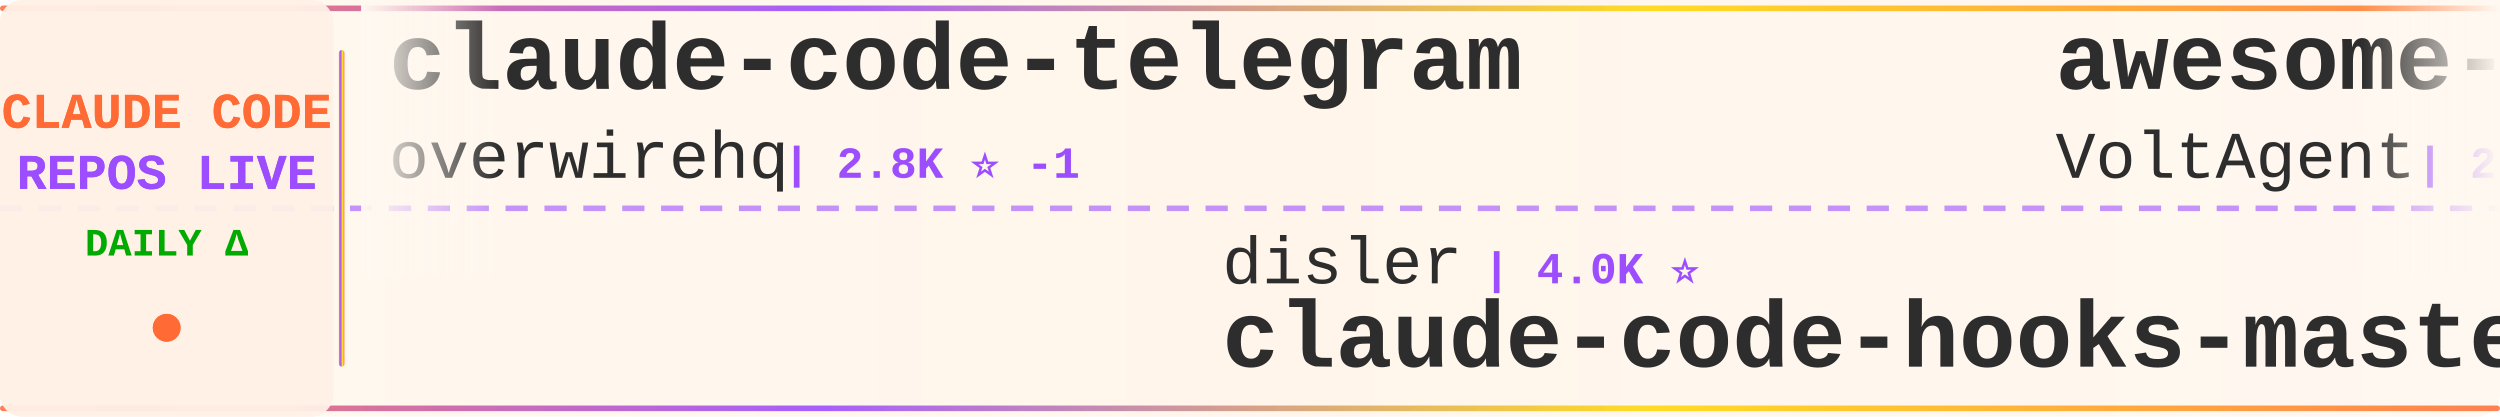
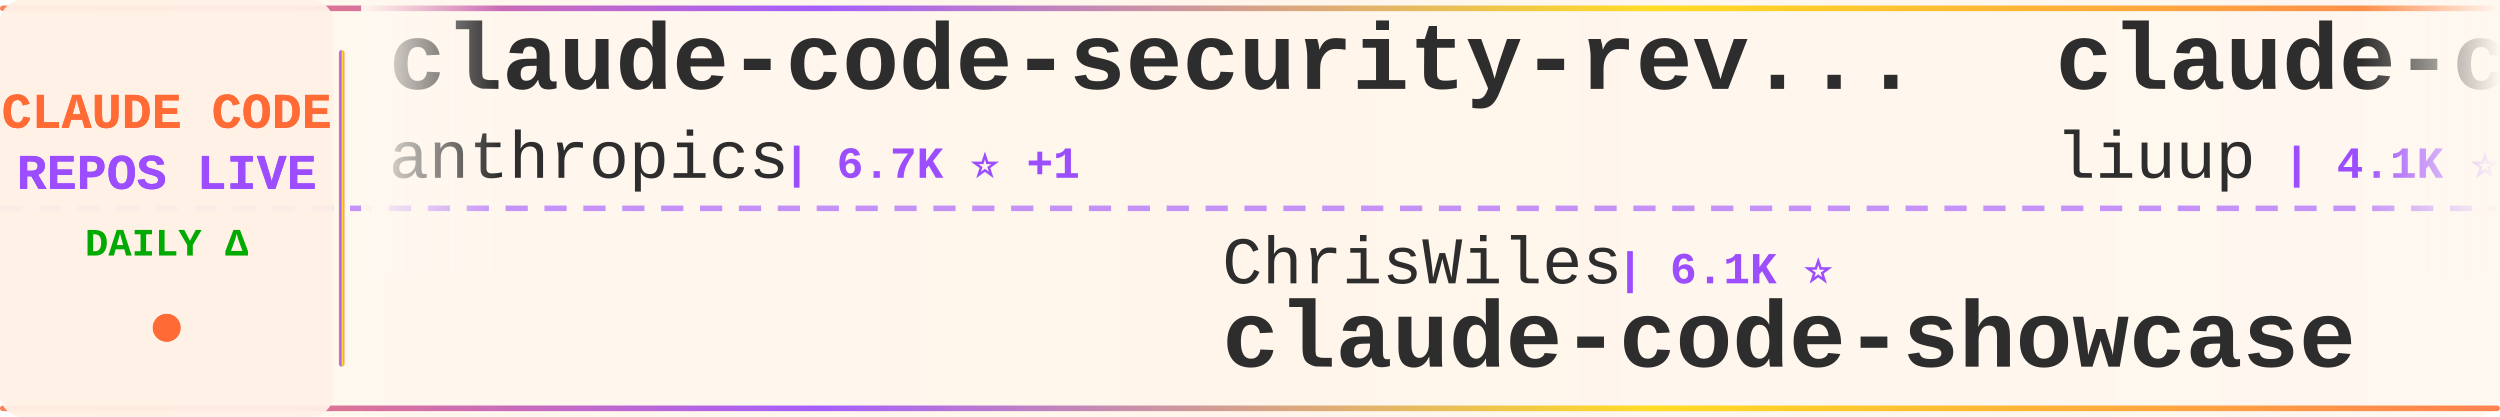
<svg xmlns="http://www.w3.org/2000/svg" width="900" height="150">
  <defs>
    <linearGradient id="tickerBg" x1="0%" y1="0%" x2="100%" y2="0%">
      <stop offset="0%" style="stop-color:#fff8f0;stop-opacity:0.98" />
      <stop offset="50%" style="stop-color:#fff5eb;stop-opacity:1" />
      <stop offset="100%" style="stop-color:#fff8f0;stop-opacity:0.98" />
    </linearGradient>
    <linearGradient id="borderGrad" x1="0%" y1="0%" x2="100%" y2="0%">
      <stop offset="0%" style="stop-color:#FF6B35;stop-opacity:0.85">
        <animate attributeName="stop-opacity" values="0.85;1;0.85" dur="2s" repeatCount="indefinite" />
      </stop>
      <stop offset="33%" style="stop-color:#9C4EFF;stop-opacity:0.9">
        <animate attributeName="stop-opacity" values="0.9;1;0.9" dur="2.2s" repeatCount="indefinite" />
      </stop>
      <stop offset="66%" style="stop-color:#FFD700;stop-opacity:0.85">
        <animate attributeName="stop-opacity" values="0.85;1;0.85" dur="1.8s" repeatCount="indefinite" />
      </stop>
      <stop offset="100%" style="stop-color:#FF6B35;stop-opacity:0.85">
        <animate attributeName="stop-opacity" values="0.85;1;0.85" dur="2s" repeatCount="indefinite" />
      </stop>
    </linearGradient>
    <filter id="textGlow">
      <feGaussianBlur stdDeviation="0.15" result="coloredBlur" />
      <feMerge>
        <feMergeNode in="coloredBlur" />
        <feMergeNode in="SourceGraphic" />
      </feMerge>
    </filter>
    <filter id="metricGlow">
      <feGaussianBlur stdDeviation="0.2" result="coloredBlur" />
      <feMerge>
        <feMergeNode in="coloredBlur" />
        <feMergeNode in="SourceGraphic" />
      </feMerge>
    </filter>
    <linearGradient id="leftFade" x1="0%" y1="0%" x2="100%" y2="0%">
      <stop offset="0%" style="stop-color:#fff8f0;stop-opacity:1" />
      <stop offset="100%" style="stop-color:#fff8f0;stop-opacity:0" />
    </linearGradient>
    <linearGradient id="rightFade" x1="0%" y1="0%" x2="100%" y2="0%">
      <stop offset="0%" style="stop-color:#fff8f0;stop-opacity:0" />
      <stop offset="100%" style="stop-color:#fff8f0;stop-opacity:1" />
    </linearGradient>
  </defs>
  <rect width="900" height="150" fill="url(#tickerBg)" rx="8" />
  <rect x="0" y="2" width="900" height="2" fill="url(#borderGrad)" rx="1" />
  <rect x="0" y="146" width="900" height="2" fill="url(#borderGrad)" rx="1" />
  <line x1="0" y1="75" x2="900" y2="75" stroke="#9C4EFF" stroke-width="2" stroke-dasharray="8 6" opacity="0.6" />
  <rect x="0" y="0" width="120" height="150" fill="#fff0e6" opacity="0.95" rx="8" />
  <text x="60" y="46" font-family="'Courier New', monospace" font-size="18" font-weight="bold" fill="#FF6B35" text-anchor="middle" filter="url(#textGlow)">
    CLAUDE CODE
  </text>
  <text x="60" y="68" font-family="'Courier New', monospace" font-size="18" font-weight="bold" fill="#9C4EFF" text-anchor="middle" filter="url(#textGlow)">
    REPOS LIVE
  </text>
  <text x="60" y="92" font-family="'Courier New', monospace" font-size="14" font-weight="bold" fill="#00aa00" text-anchor="middle">
    DAILY Δ
  </text>
  <circle cx="60" cy="118" r="5" fill="#FF6B35" filter="url(#metricGlow)">
    <animate attributeName="r" values="4;6;4" dur="1.5s" repeatCount="indefinite" />
    <animate attributeName="opacity" values="0.6;1;0.6" dur="1.5s" repeatCount="indefinite" />
  </circle>
  <rect x="122" y="18" width="2" height="114" fill="url(#borderGrad)" rx="1" />
  <clipPath id="tickerClip">
    <rect x="130" y="0" width="770" height="150" />
  </clipPath>
  <g clip-path="url(#tickerClip)">
    <g id="tickerItems">
      <animateTransform attributeName="transform" attributeType="XML" type="translate" from="0 0" to="-3000 0" dur="54s" repeatCount="indefinite" />
      <g transform="translate(0, 0)">
-         <text x="140" y="32" font-family="'Courier New', monospace" font-size="34" font-weight="bold" fill="#2d2d2d">claude-code-telegram</text>
-         <text x="140" y="64" font-family="'Courier New', monospace" font-size="24" font-weight="normal" fill="#2d2d2d" opacity="1.0">overwirehq</text>
-         <text x="282" y="64" font-family="'Courier New', monospace" font-size="16" font-weight="bold" fill="#9C4EFF"> | 2.8K ⭐ -1</text>
+         <text x="140" y="32" font-family="'Courier New', monospace" font-size="34" font-weight="bold" fill="#2d2d2d">claude-code-security-rev...</text>
+         <text x="140" y="64" font-family="'Courier New', monospace" font-size="24" font-weight="normal" fill="#2d2d2d" opacity="1.0">anthropics</text>
+         <text x="282" y="64" font-family="'Courier New', monospace" font-size="16" font-weight="bold" fill="#9C4EFF"> | 6.7K ⭐ +1</text>
      </g>
      <g transform="translate(300, 0)">
-         <text x="140" y="102" font-family="'Courier New', monospace" font-size="24" font-weight="normal" fill="#2d2d2d" opacity="1.0">disler</text>
-         <text x="234" y="102" font-family="'Courier New', monospace" font-size="16" font-weight="bold" fill="#9C4EFF"> | 4.0K ⭐</text>
-         <text x="140" y="132" font-family="'Courier New', monospace" font-size="34" font-weight="bold" fill="#2d2d2d">claude-code-hooks-master...</text>
+         <text x="140" y="102" font-family="'Courier New', monospace" font-size="24" font-weight="normal" fill="#2d2d2d" opacity="1.0">ChrisWiles</text>
+         <text x="282" y="102" font-family="'Courier New', monospace" font-size="16" font-weight="bold" fill="#9C4EFF"> | 6.1K ⭐</text>
+         <text x="140" y="132" font-family="'Courier New', monospace" font-size="34" font-weight="bold" fill="#2d2d2d">claude-code-showcase</text>
      </g>
      <g transform="translate(600, 0)">
-         <text x="140" y="32" font-family="'Courier New', monospace" font-size="34" font-weight="bold" fill="#2d2d2d">awesome-claude-code-suba...</text>
-         <text x="140" y="64" font-family="'Courier New', monospace" font-size="24" font-weight="normal" fill="#2d2d2d" opacity="1.0">VoltAgent</text>
-         <text x="270" y="64" font-family="'Courier New', monospace" font-size="16" font-weight="bold" fill="#9C4EFF"> | 26.4K ⭐ +4</text>
+         <text x="140" y="32" font-family="'Courier New', monospace" font-size="34" font-weight="bold" fill="#2d2d2d">claude-code-analysis</text>
+         <text x="140" y="64" font-family="'Courier New', monospace" font-size="24" font-weight="normal" fill="#2d2d2d" opacity="1.0">liuup</text>
+         <text x="222" y="64" font-family="'Courier New', monospace" font-size="16" font-weight="bold" fill="#9C4EFF"> | 4.1K ⭐</text>
      </g>
      <g transform="translate(900, 0)">
-         <text x="140" y="102" font-family="'Courier New', monospace" font-size="24" font-weight="normal" fill="#2d2d2d" opacity="1.0">alejandrobalderas</text>
-         <text x="366" y="102" font-family="'Courier New', monospace" font-size="16" font-weight="bold" fill="#9C4EFF"> | 3.0K ⭐ +1</text>
-         <text x="140" y="132" font-family="'Courier New', monospace" font-size="34" font-weight="bold" fill="#2d2d2d">claude-code-from-source</text>
+         <text x="140" y="102" font-family="'Courier New', monospace" font-size="24" font-weight="normal" fill="#2d2d2d" opacity="1.0">ghuntley</text>
+         <text x="258" y="102" font-family="'Courier New', monospace" font-size="16" font-weight="bold" fill="#9C4EFF"> | 989 ⭐</text>
+         <text x="140" y="132" font-family="'Courier New', monospace" font-size="34" font-weight="bold" fill="#2d2d2d">claude-code-source-code-...</text>
      </g>
      <g transform="translate(1200, 0)">
-         <text x="140" y="32" font-family="'Courier New', monospace" font-size="34" font-weight="bold" fill="#2d2d2d">claude-coder</text>
-         <text x="140" y="64" font-family="'Courier New', monospace" font-size="24" font-weight="normal" fill="#2d2d2d" opacity="1.0">kodu-ai</text>
-         <text x="246" y="64" font-family="'Courier New', monospace" font-size="16" font-weight="bold" fill="#9C4EFF"> | 5.2K ⭐ -2</text>
+         <text x="140" y="32" font-family="'Courier New', monospace" font-size="34" font-weight="bold" fill="#2d2d2d">Claude-Code</text>
+         <text x="140" y="64" font-family="'Courier New', monospace" font-size="24" font-weight="normal" fill="#2d2d2d" opacity="1.0">pengchengneo</text>
+         <text x="306" y="64" font-family="'Courier New', monospace" font-size="16" font-weight="bold" fill="#9C4EFF"> | 1.8K ⭐</text>
      </g>
      <g transform="translate(1500, 0)">
-         <text x="140" y="102" font-family="'Courier New', monospace" font-size="24" font-weight="normal" fill="#2d2d2d" opacity="1.0">SeemSeam</text>
-         <text x="258" y="102" font-family="'Courier New', monospace" font-size="16" font-weight="bold" fill="#9C4EFF"> | 3.6K ⭐</text>
-         <text x="140" y="132" font-family="'Courier New', monospace" font-size="34" font-weight="bold" fill="#2d2d2d">claude_codex_bridge</text>
+         <text x="140" y="102" font-family="'Courier New', monospace" font-size="24" font-weight="normal" fill="#2d2d2d" opacity="1.0">JrCx7scC</text>
+         <text x="258" y="102" font-family="'Courier New', monospace" font-size="16" font-weight="bold" fill="#9C4EFF"> | 375 ⭐</text>
+         <text x="140" y="132" font-family="'Courier New', monospace" font-size="34" font-weight="bold" fill="#2d2d2d">claude-code-source</text>
      </g>
      <g transform="translate(1800, 0)">
-         <text x="140" y="32" font-family="'Courier New', monospace" font-size="34" font-weight="bold" fill="#2d2d2d">claude-code-proxy</text>
-         <text x="140" y="64" font-family="'Courier New', monospace" font-size="24" font-weight="normal" fill="#2d2d2d" opacity="1.0">1rgs</text>
-         <text x="210" y="64" font-family="'Courier New', monospace" font-size="16" font-weight="bold" fill="#9C4EFF"> | 3.8K ⭐ -1</text>
+         <text x="140" y="32" font-family="'Courier New', monospace" font-size="34" font-weight="bold" fill="#2d2d2d">claude-code-my-workflow</text>
+         <text x="140" y="64" font-family="'Courier New', monospace" font-size="24" font-weight="normal" fill="#2d2d2d" opacity="1.0">pedrohcgs</text>
+         <text x="270" y="64" font-family="'Courier New', monospace" font-size="16" font-weight="bold" fill="#9C4EFF"> | 1.7K ⭐</text>
      </g>
      <g transform="translate(2100, 0)">
        <text x="140" y="102" font-family="'Courier New', monospace" font-size="24" font-weight="normal" fill="#2d2d2d" opacity="1.0">mrpaidsocial</text>
-         <text x="306" y="102" font-family="'Courier New', monospace" font-size="16" font-weight="bold" fill="#9C4EFF"> | 1.7K ⭐</text>
+         <text x="306" y="102" font-family="'Courier New', monospace" font-size="16" font-weight="bold" fill="#9C4EFF"> | 1.7K ⭐ +1</text>
        <text x="140" y="132" font-family="'Courier New', monospace" font-size="34" font-weight="bold" fill="#2d2d2d">arcads-claude-code-mrpai...</text>
      </g>
      <g transform="translate(2400, 0)">
-         <text x="140" y="32" font-family="'Courier New', monospace" font-size="34" font-weight="bold" fill="#2d2d2d">claude-code-spec-workflo...</text>
-         <text x="140" y="64" font-family="'Courier New', monospace" font-size="24" font-weight="normal" fill="#2d2d2d" opacity="1.0">Pimzino</text>
-         <text x="246" y="64" font-family="'Courier New', monospace" font-size="16" font-weight="bold" fill="#9C4EFF"> | 3.9K ⭐</text>
+         <text x="140" y="32" font-family="'Courier New', monospace" font-size="34" font-weight="bold" fill="#2d2d2d">claude-code-local</text>
+         <text x="140" y="64" font-family="'Courier New', monospace" font-size="24" font-weight="normal" fill="#2d2d2d" opacity="1.0">nicedreamzapp</text>
+         <text x="318" y="64" font-family="'Courier New', monospace" font-size="16" font-weight="bold" fill="#9C4EFF"> | 3.5K ⭐</text>
      </g>
      <g transform="translate(2700, 0)">
-         <text x="140" y="102" font-family="'Courier New', monospace" font-size="24" font-weight="normal" fill="#2d2d2d" opacity="1.0">andrew-kramer-inno</text>
-         <text x="378" y="102" font-family="'Courier New', monospace" font-size="16" font-weight="bold" fill="#9C4EFF"> | 595 ⭐</text>
-         <text x="140" y="132" font-family="'Courier New', monospace" font-size="34" font-weight="bold" fill="#2d2d2d">claude-code-source-build</text>
+         <text x="140" y="102" font-family="'Courier New', monospace" font-size="24" font-weight="normal" fill="#2d2d2d" opacity="1.0">1rgs</text>
+         <text x="210" y="102" font-family="'Courier New', monospace" font-size="16" font-weight="bold" fill="#9C4EFF"> | 3.8K ⭐</text>
+         <text x="140" y="132" font-family="'Courier New', monospace" font-size="34" font-weight="bold" fill="#2d2d2d">claude-code-proxy</text>
      </g>
      <g transform="translate(3000, 0)">
-         <text x="140" y="32" font-family="'Courier New', monospace" font-size="34" font-weight="bold" fill="#2d2d2d">claude-code-telegram</text>
-         <text x="140" y="64" font-family="'Courier New', monospace" font-size="24" font-weight="normal" fill="#2d2d2d" opacity="1.0">overwirehq</text>
-         <text x="282" y="64" font-family="'Courier New', monospace" font-size="16" font-weight="bold" fill="#9C4EFF"> | 2.8K ⭐ -1</text>
+         <text x="140" y="32" font-family="'Courier New', monospace" font-size="34" font-weight="bold" fill="#2d2d2d">claude-code-security-rev...</text>
+         <text x="140" y="64" font-family="'Courier New', monospace" font-size="24" font-weight="normal" fill="#2d2d2d" opacity="1.0">anthropics</text>
+         <text x="282" y="64" font-family="'Courier New', monospace" font-size="16" font-weight="bold" fill="#9C4EFF"> | 6.7K ⭐ +1</text>
      </g>
      <g transform="translate(3300, 0)">
-         <text x="140" y="102" font-family="'Courier New', monospace" font-size="24" font-weight="normal" fill="#2d2d2d" opacity="1.0">disler</text>
-         <text x="234" y="102" font-family="'Courier New', monospace" font-size="16" font-weight="bold" fill="#9C4EFF"> | 4.0K ⭐</text>
-         <text x="140" y="132" font-family="'Courier New', monospace" font-size="34" font-weight="bold" fill="#2d2d2d">claude-code-hooks-master...</text>
+         <text x="140" y="102" font-family="'Courier New', monospace" font-size="24" font-weight="normal" fill="#2d2d2d" opacity="1.0">ChrisWiles</text>
+         <text x="282" y="102" font-family="'Courier New', monospace" font-size="16" font-weight="bold" fill="#9C4EFF"> | 6.1K ⭐</text>
+         <text x="140" y="132" font-family="'Courier New', monospace" font-size="34" font-weight="bold" fill="#2d2d2d">claude-code-showcase</text>
      </g>
      <g transform="translate(3600, 0)">
-         <text x="140" y="32" font-family="'Courier New', monospace" font-size="34" font-weight="bold" fill="#2d2d2d">awesome-claude-code-suba...</text>
-         <text x="140" y="64" font-family="'Courier New', monospace" font-size="24" font-weight="normal" fill="#2d2d2d" opacity="1.0">VoltAgent</text>
-         <text x="270" y="64" font-family="'Courier New', monospace" font-size="16" font-weight="bold" fill="#9C4EFF"> | 26.4K ⭐ +4</text>
+         <text x="140" y="32" font-family="'Courier New', monospace" font-size="34" font-weight="bold" fill="#2d2d2d">claude-code-analysis</text>
+         <text x="140" y="64" font-family="'Courier New', monospace" font-size="24" font-weight="normal" fill="#2d2d2d" opacity="1.0">liuup</text>
+         <text x="222" y="64" font-family="'Courier New', monospace" font-size="16" font-weight="bold" fill="#9C4EFF"> | 4.1K ⭐</text>
      </g>
      <g transform="translate(3900, 0)">
-         <text x="140" y="102" font-family="'Courier New', monospace" font-size="24" font-weight="normal" fill="#2d2d2d" opacity="1.0">alejandrobalderas</text>
-         <text x="366" y="102" font-family="'Courier New', monospace" font-size="16" font-weight="bold" fill="#9C4EFF"> | 3.0K ⭐ +1</text>
-         <text x="140" y="132" font-family="'Courier New', monospace" font-size="34" font-weight="bold" fill="#2d2d2d">claude-code-from-source</text>
+         <text x="140" y="102" font-family="'Courier New', monospace" font-size="24" font-weight="normal" fill="#2d2d2d" opacity="1.0">ghuntley</text>
+         <text x="258" y="102" font-family="'Courier New', monospace" font-size="16" font-weight="bold" fill="#9C4EFF"> | 989 ⭐</text>
+         <text x="140" y="132" font-family="'Courier New', monospace" font-size="34" font-weight="bold" fill="#2d2d2d">claude-code-source-code-...</text>
      </g>
    </g>
  </g>
  <rect x="130" y="0" width="50" height="100" fill="url(#leftFade)" />
  <rect x="850" y="0" width="50" height="100" fill="url(#rightFade)" />
</svg>
